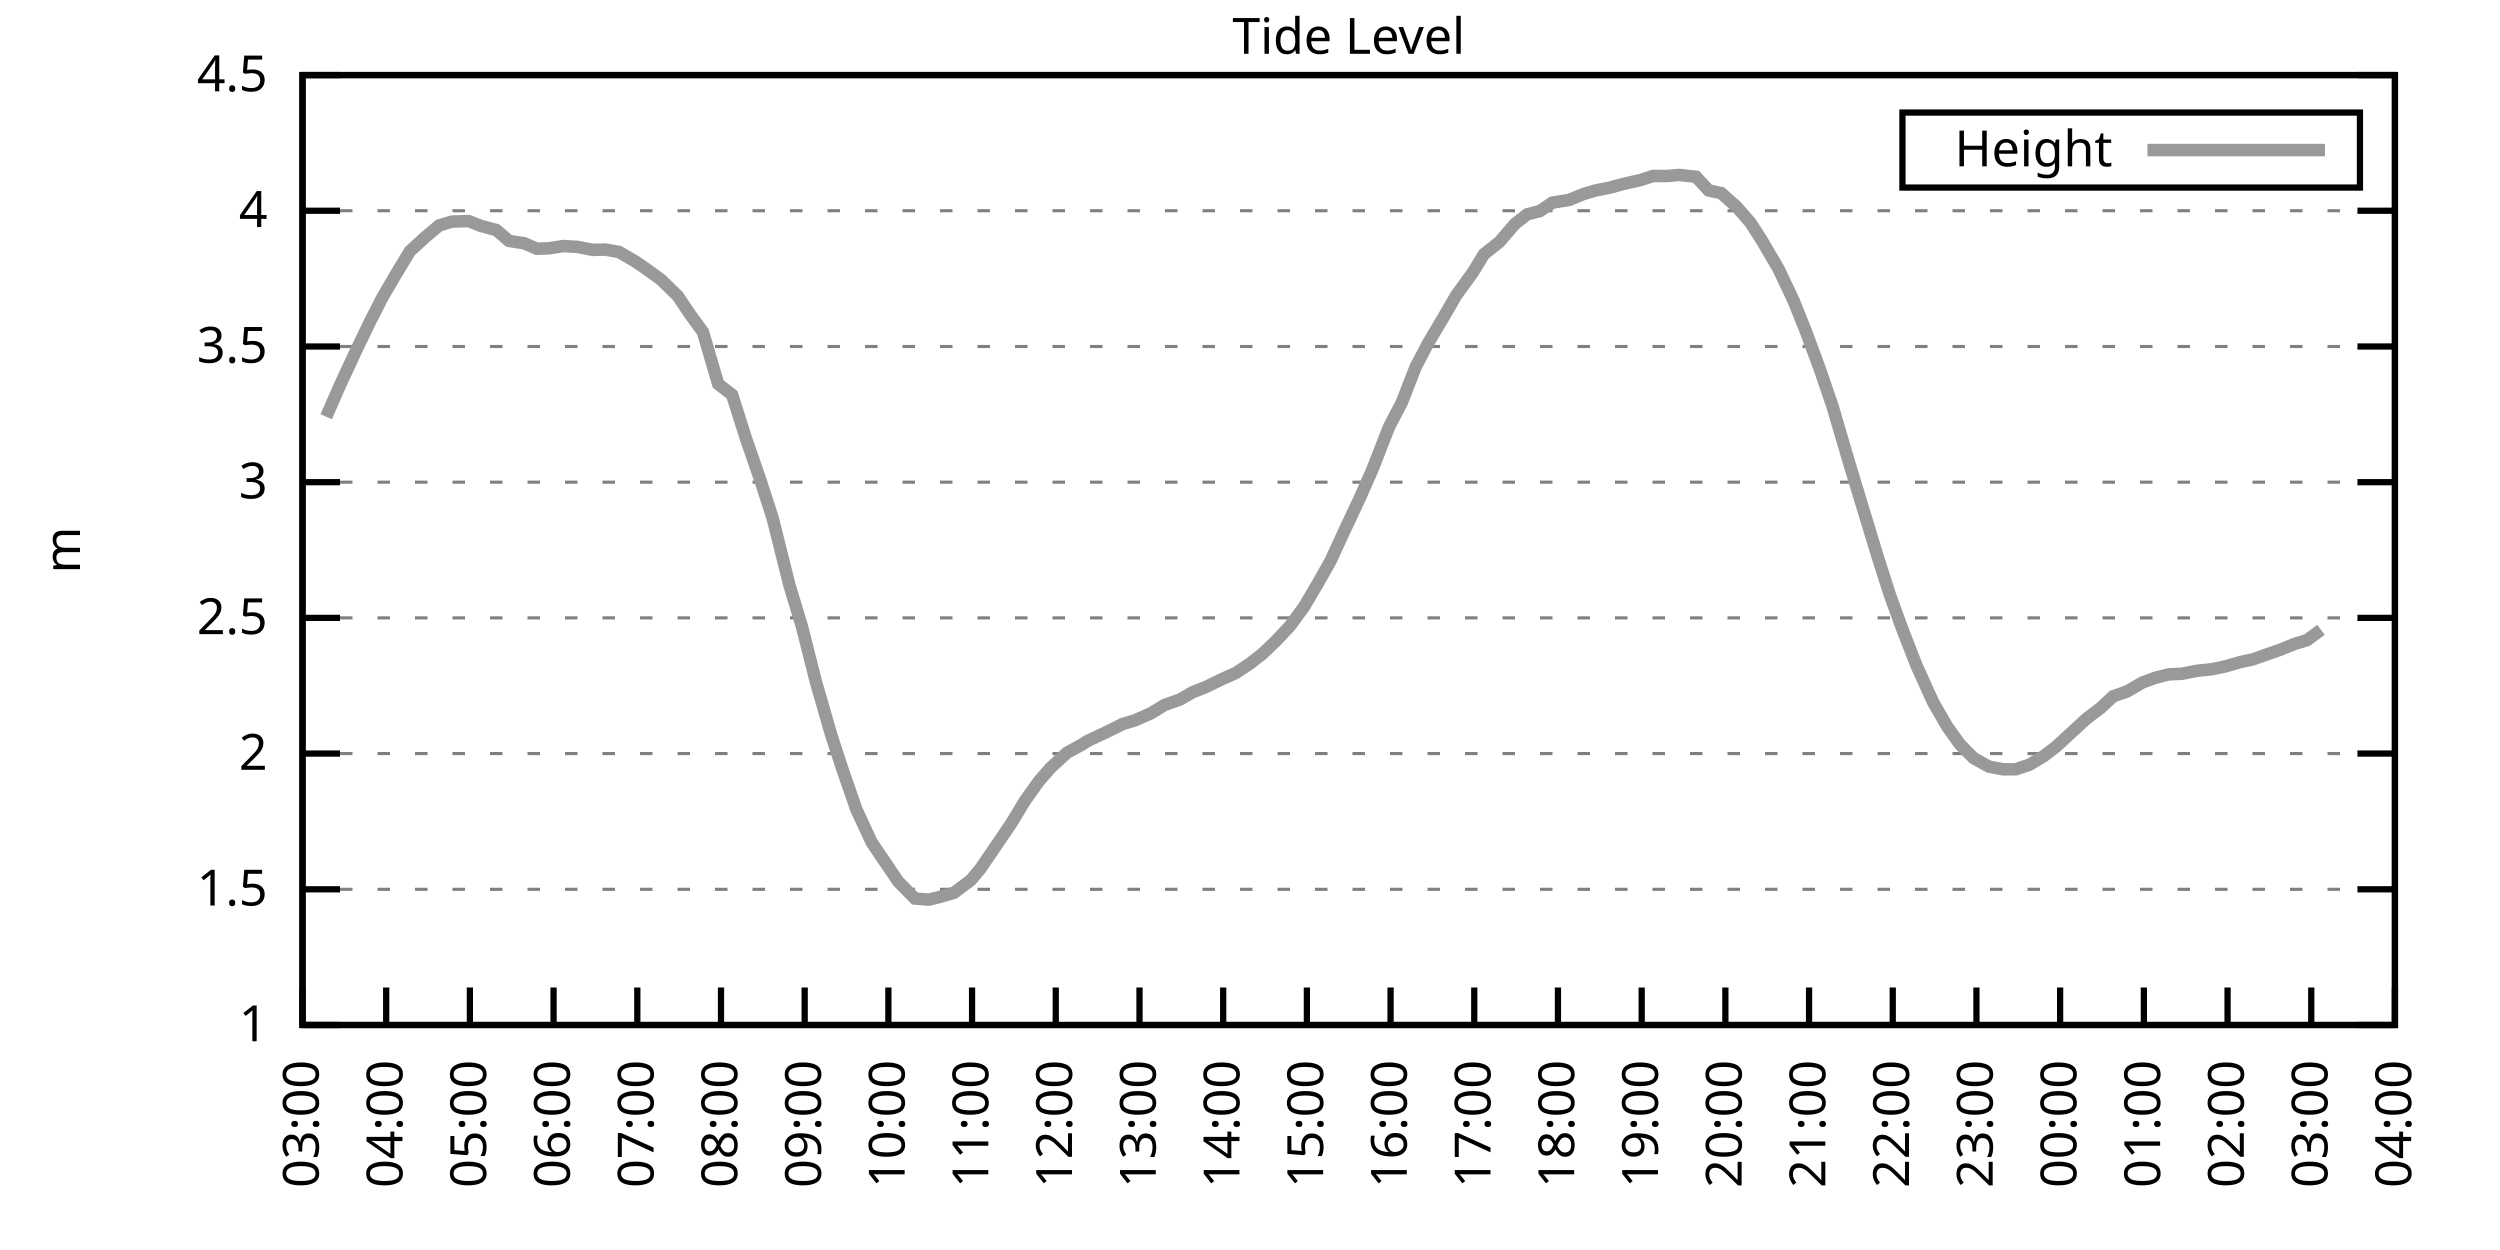
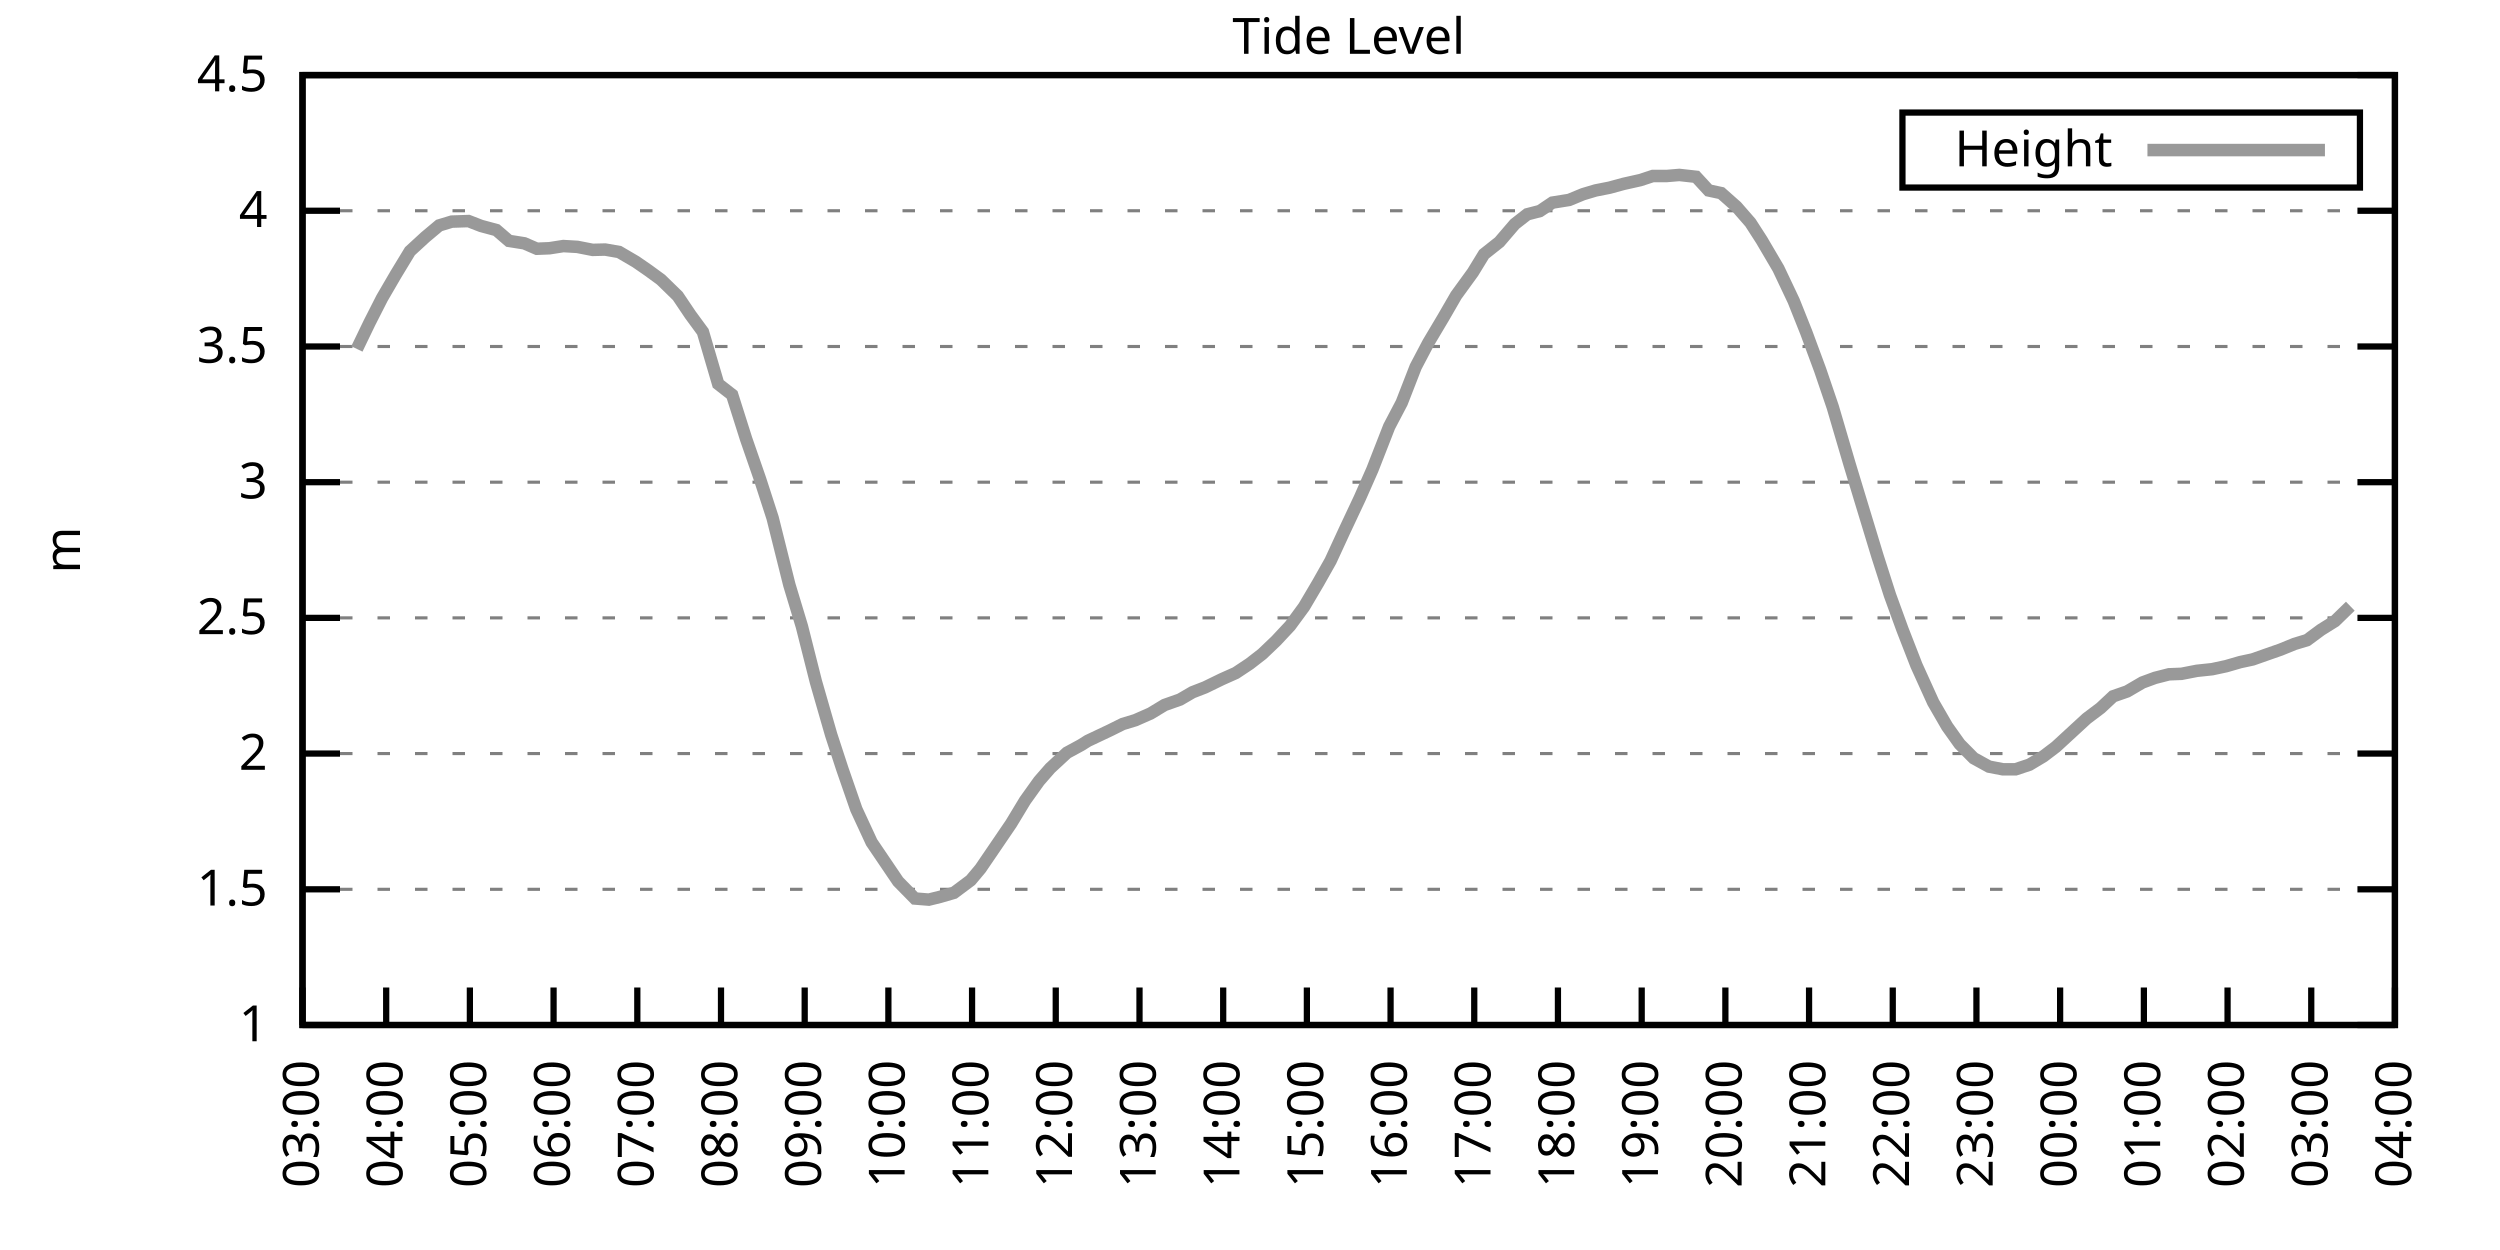
<svg xmlns="http://www.w3.org/2000/svg" xmlns:xlink="http://www.w3.org/1999/xlink" width="400" height="200" viewBox="0 0 400 200">
  <g id="gnuplot_canvas">
    <rect x="0" y="0" width="400" height="200" fill="none" />
    <defs>
      <circle id="gpDot" r="0.5" stroke-width="0.5" stroke="currentColor" />
      <path id="gpPt0" stroke-width="0.333" stroke="currentColor" d="M-1,0 h2 M0,-1 v2" />
      <path id="gpPt1" stroke-width="0.333" stroke="currentColor" d="M-1,-1 L1,1 M1,-1 L-1,1" />
      <path id="gpPt2" stroke-width="0.333" stroke="currentColor" d="M-1,0 L1,0 M0,-1 L0,1 M-1,-1 L1,1 M-1,1 L1,-1" />
      <rect id="gpPt3" stroke-width="0.333" stroke="currentColor" x="-1" y="-1" width="2" height="2" />
      <rect id="gpPt4" stroke-width="0.333" stroke="currentColor" fill="currentColor" x="-1" y="-1" width="2" height="2" />
      <circle id="gpPt5" stroke-width="0.333" stroke="currentColor" cx="0" cy="0" r="1" />
      <use xlink:href="#gpPt5" id="gpPt6" fill="currentColor" stroke="none" />
      <path id="gpPt7" stroke-width="0.333" stroke="currentColor" d="M0,-1.33 L-1.33,0.67 L1.33,0.67 z" />
      <use xlink:href="#gpPt7" id="gpPt8" fill="currentColor" stroke="none" />
      <use xlink:href="#gpPt7" id="gpPt9" stroke="currentColor" transform="rotate(180)" />
      <use xlink:href="#gpPt9" id="gpPt10" fill="currentColor" stroke="none" />
      <use xlink:href="#gpPt3" id="gpPt11" stroke="currentColor" transform="rotate(45)" />
      <use xlink:href="#gpPt11" id="gpPt12" fill="currentColor" stroke="none" />
      <path id="gpPt13" stroke-width="0.333" stroke="currentColor" d="M0,1.330 L1.265,0.411 L0.782,-1.067 L-0.782,-1.076 L-1.265,0.411 z" />
      <use xlink:href="#gpPt13" id="gpPt14" fill="currentColor" stroke="none" />
      <filter id="textbox" filterUnits="objectBoundingBox" x="0" y="0" height="1" width="1">
        <feFlood flood-color="white" flood-opacity="1" result="bgnd" />
        <feComposite in="SourceGraphic" in2="bgnd" operator="atop" />
      </filter>
      <filter id="greybox" filterUnits="objectBoundingBox" x="0" y="0" height="1" width="1">
        <feFlood flood-color="lightgrey" flood-opacity="1" result="grey" />
        <feComposite in="SourceGraphic" in2="grey" operator="atop" />
      </filter>
    </defs>
    <g fill="none" color="white" stroke="currentColor" stroke-width="1.00" stroke-linecap="butt" stroke-linejoin="miter">
</g>
    <g fill="none" color="black" stroke="currentColor" stroke-width="1.00" stroke-linecap="butt" stroke-linejoin="miter">
      <g stroke="none" shape-rendering="crispEdges">
        <polygon fill="rgb(255, 255, 255)" points="48.40,164.00 383.18,164.00 383.18,12.02 48.40,12.02 " />
      </g>
    </g>
    <g fill="none" color="black" stroke="currentColor" stroke-width="1.00" stroke-linecap="butt" stroke-linejoin="miter">
</g>
    <g fill="none" color="black" stroke="black" stroke-width="0.50" stroke-linecap="butt" stroke-linejoin="miter">
</g>
    <g fill="none" color="gray" stroke="currentColor" stroke-width="0.50" stroke-linecap="butt" stroke-linejoin="miter">
      <path stroke="gray" stroke-dasharray="2,4" class="gridline" d="M48.40,164.00 L383.19,164.00  " />
    </g>
    <g fill="none" color="gray" stroke="gray" stroke-width="1.00" stroke-linecap="butt" stroke-linejoin="miter">
</g>
    <g fill="none" color="black" stroke="currentColor" stroke-width="1.00" stroke-linecap="butt" stroke-linejoin="miter">
      <path stroke="black" d="M48.40,164.00 L54.40,164.00 M383.19,164.00 L377.19,164.00  " />
      <g transform="translate(42.80,166.60)" stroke="none" fill="black" font-family="Sans" font-size="8.00" text-anchor="end">
        <text>
          <tspan font-family="Sans"> 1</tspan>
        </text>
      </g>
    </g>
    <g fill="none" color="black" stroke="currentColor" stroke-width="1.00" stroke-linecap="butt" stroke-linejoin="miter">
</g>
    <g fill="none" color="black" stroke="black" stroke-width="0.50" stroke-linecap="butt" stroke-linejoin="miter">
</g>
    <g fill="none" color="gray" stroke="currentColor" stroke-width="0.50" stroke-linecap="butt" stroke-linejoin="miter">
      <path stroke="gray" stroke-dasharray="2,4" class="gridline" d="M48.40,142.29 L383.19,142.29  " />
    </g>
    <g fill="none" color="gray" stroke="gray" stroke-width="1.00" stroke-linecap="butt" stroke-linejoin="miter">
</g>
    <g fill="none" color="black" stroke="currentColor" stroke-width="1.00" stroke-linecap="butt" stroke-linejoin="miter">
      <path stroke="black" d="M48.40,142.29 L54.40,142.29 M383.19,142.29 L377.19,142.29  " />
      <g transform="translate(42.80,144.89)" stroke="none" fill="black" font-family="Sans" font-size="8.00" text-anchor="end">
        <text>
          <tspan font-family="Sans"> 1.5</tspan>
        </text>
      </g>
    </g>
    <g fill="none" color="black" stroke="currentColor" stroke-width="1.00" stroke-linecap="butt" stroke-linejoin="miter">
</g>
    <g fill="none" color="black" stroke="black" stroke-width="0.50" stroke-linecap="butt" stroke-linejoin="miter">
</g>
    <g fill="none" color="gray" stroke="currentColor" stroke-width="0.50" stroke-linecap="butt" stroke-linejoin="miter">
      <path stroke="gray" stroke-dasharray="2,4" class="gridline" d="M48.40,120.57 L383.19,120.57  " />
    </g>
    <g fill="none" color="gray" stroke="gray" stroke-width="1.00" stroke-linecap="butt" stroke-linejoin="miter">
</g>
    <g fill="none" color="black" stroke="currentColor" stroke-width="1.00" stroke-linecap="butt" stroke-linejoin="miter">
      <path stroke="black" d="M48.40,120.57 L54.40,120.57 M383.19,120.57 L377.19,120.57  " />
      <g transform="translate(42.80,123.17)" stroke="none" fill="black" font-family="Sans" font-size="8.00" text-anchor="end">
        <text>
          <tspan font-family="Sans"> 2</tspan>
        </text>
      </g>
    </g>
    <g fill="none" color="black" stroke="currentColor" stroke-width="1.00" stroke-linecap="butt" stroke-linejoin="miter">
</g>
    <g fill="none" color="black" stroke="black" stroke-width="0.50" stroke-linecap="butt" stroke-linejoin="miter">
</g>
    <g fill="none" color="gray" stroke="currentColor" stroke-width="0.50" stroke-linecap="butt" stroke-linejoin="miter">
      <path stroke="gray" stroke-dasharray="2,4" class="gridline" d="M48.40,98.86 L383.19,98.86  " />
    </g>
    <g fill="none" color="gray" stroke="gray" stroke-width="1.00" stroke-linecap="butt" stroke-linejoin="miter">
</g>
    <g fill="none" color="black" stroke="currentColor" stroke-width="1.00" stroke-linecap="butt" stroke-linejoin="miter">
      <path stroke="black" d="M48.40,98.86 L54.40,98.86 M383.19,98.86 L377.19,98.86  " />
      <g transform="translate(42.80,101.46)" stroke="none" fill="black" font-family="Sans" font-size="8.00" text-anchor="end">
        <text>
          <tspan font-family="Sans"> 2.5</tspan>
        </text>
      </g>
    </g>
    <g fill="none" color="black" stroke="currentColor" stroke-width="1.00" stroke-linecap="butt" stroke-linejoin="miter">
</g>
    <g fill="none" color="black" stroke="black" stroke-width="0.50" stroke-linecap="butt" stroke-linejoin="miter">
</g>
    <g fill="none" color="gray" stroke="currentColor" stroke-width="0.50" stroke-linecap="butt" stroke-linejoin="miter">
      <path stroke="gray" stroke-dasharray="2,4" class="gridline" d="M48.40,77.15 L383.19,77.15  " />
    </g>
    <g fill="none" color="gray" stroke="gray" stroke-width="1.00" stroke-linecap="butt" stroke-linejoin="miter">
</g>
    <g fill="none" color="black" stroke="currentColor" stroke-width="1.00" stroke-linecap="butt" stroke-linejoin="miter">
      <path stroke="black" d="M48.40,77.15 L54.40,77.15 M383.19,77.15 L377.19,77.15  " />
      <g transform="translate(42.80,79.75)" stroke="none" fill="black" font-family="Sans" font-size="8.00" text-anchor="end">
        <text>
          <tspan font-family="Sans"> 3</tspan>
        </text>
      </g>
    </g>
    <g fill="none" color="black" stroke="currentColor" stroke-width="1.00" stroke-linecap="butt" stroke-linejoin="miter">
</g>
    <g fill="none" color="black" stroke="black" stroke-width="0.50" stroke-linecap="butt" stroke-linejoin="miter">
</g>
    <g fill="none" color="gray" stroke="currentColor" stroke-width="0.50" stroke-linecap="butt" stroke-linejoin="miter">
      <path stroke="gray" stroke-dasharray="2,4" class="gridline" d="M48.40,55.44 L383.19,55.44  " />
    </g>
    <g fill="none" color="gray" stroke="gray" stroke-width="1.00" stroke-linecap="butt" stroke-linejoin="miter">
</g>
    <g fill="none" color="black" stroke="currentColor" stroke-width="1.00" stroke-linecap="butt" stroke-linejoin="miter">
      <path stroke="black" d="M48.40,55.44 L54.40,55.44 M383.19,55.44 L377.19,55.44  " />
      <g transform="translate(42.80,58.04)" stroke="none" fill="black" font-family="Sans" font-size="8.00" text-anchor="end">
        <text>
          <tspan font-family="Sans"> 3.5</tspan>
        </text>
      </g>
    </g>
    <g fill="none" color="black" stroke="currentColor" stroke-width="1.00" stroke-linecap="butt" stroke-linejoin="miter">
</g>
    <g fill="none" color="black" stroke="black" stroke-width="0.50" stroke-linecap="butt" stroke-linejoin="miter">
</g>
    <g fill="none" color="gray" stroke="currentColor" stroke-width="0.50" stroke-linecap="butt" stroke-linejoin="miter">
      <path stroke="gray" stroke-dasharray="2,4" class="gridline" d="M48.40,33.72 L383.19,33.72  " />
    </g>
    <g fill="none" color="gray" stroke="gray" stroke-width="1.00" stroke-linecap="butt" stroke-linejoin="miter">
</g>
    <g fill="none" color="black" stroke="currentColor" stroke-width="1.00" stroke-linecap="butt" stroke-linejoin="miter">
      <path stroke="black" d="M48.40,33.72 L54.40,33.72 M383.19,33.72 L377.19,33.72  " />
      <g transform="translate(42.80,36.32)" stroke="none" fill="black" font-family="Sans" font-size="8.00" text-anchor="end">
        <text>
          <tspan font-family="Sans"> 4</tspan>
        </text>
      </g>
    </g>
    <g fill="none" color="black" stroke="currentColor" stroke-width="1.00" stroke-linecap="butt" stroke-linejoin="miter">
</g>
    <g fill="none" color="black" stroke="black" stroke-width="0.50" stroke-linecap="butt" stroke-linejoin="miter">
</g>
    <g fill="none" color="gray" stroke="currentColor" stroke-width="0.50" stroke-linecap="butt" stroke-linejoin="miter">
      <path stroke="gray" stroke-dasharray="2,4" class="gridline" d="M48.40,12.01 L383.19,12.01  " />
    </g>
    <g fill="none" color="gray" stroke="gray" stroke-width="1.00" stroke-linecap="butt" stroke-linejoin="miter">
</g>
    <g fill="none" color="black" stroke="currentColor" stroke-width="1.00" stroke-linecap="butt" stroke-linejoin="miter">
      <path stroke="black" d="M48.40,12.01 L54.40,12.01 M383.19,12.01 L377.19,12.01  " />
      <g transform="translate(42.80,14.61)" stroke="none" fill="black" font-family="Sans" font-size="8.00" text-anchor="end">
        <text>
          <tspan font-family="Sans"> 4.5</tspan>
        </text>
      </g>
    </g>
    <g fill="none" color="black" stroke="currentColor" stroke-width="1.00" stroke-linecap="butt" stroke-linejoin="miter">
      <path stroke="black" d="M48.40,164.00 L48.40,158.00  " />
      <g transform="translate(51.00,169.60) rotate(270.00)" stroke="none" fill="black" font-family="Sans" font-size="8.00" text-anchor="end">
        <text>
          <tspan font-family="Sans">03:00</tspan>
        </text>
      </g>
    </g>
    <g fill="none" color="black" stroke="currentColor" stroke-width="1.00" stroke-linecap="butt" stroke-linejoin="miter">
      <path stroke="black" d="M61.79,164.00 L61.79,158.00  " />
      <g transform="translate(64.39,169.60) rotate(270.00)" stroke="none" fill="black" font-family="Sans" font-size="8.00" text-anchor="end">
        <text>
          <tspan font-family="Sans">04:00</tspan>
        </text>
      </g>
    </g>
    <g fill="none" color="black" stroke="currentColor" stroke-width="1.00" stroke-linecap="butt" stroke-linejoin="miter">
      <path stroke="black" d="M75.18,164.00 L75.18,158.00  " />
      <g transform="translate(77.78,169.60) rotate(270.00)" stroke="none" fill="black" font-family="Sans" font-size="8.00" text-anchor="end">
        <text>
          <tspan font-family="Sans">05:00</tspan>
        </text>
      </g>
    </g>
    <g fill="none" color="black" stroke="currentColor" stroke-width="1.00" stroke-linecap="butt" stroke-linejoin="miter">
      <path stroke="black" d="M88.57,164.00 L88.57,158.00  " />
      <g transform="translate(91.17,169.60) rotate(270.00)" stroke="none" fill="black" font-family="Sans" font-size="8.00" text-anchor="end">
        <text>
          <tspan font-family="Sans">06:00</tspan>
        </text>
      </g>
    </g>
    <g fill="none" color="black" stroke="currentColor" stroke-width="1.00" stroke-linecap="butt" stroke-linejoin="miter">
      <path stroke="black" d="M101.97,164.00 L101.97,158.00  " />
      <g transform="translate(104.57,169.60) rotate(270.00)" stroke="none" fill="black" font-family="Sans" font-size="8.00" text-anchor="end">
        <text>
          <tspan font-family="Sans">07:00</tspan>
        </text>
      </g>
    </g>
    <g fill="none" color="black" stroke="currentColor" stroke-width="1.00" stroke-linecap="butt" stroke-linejoin="miter">
      <path stroke="black" d="M115.36,164.00 L115.36,158.00  " />
      <g transform="translate(117.96,169.60) rotate(270.00)" stroke="none" fill="black" font-family="Sans" font-size="8.00" text-anchor="end">
        <text>
          <tspan font-family="Sans">08:00</tspan>
        </text>
      </g>
    </g>
    <g fill="none" color="black" stroke="currentColor" stroke-width="1.00" stroke-linecap="butt" stroke-linejoin="miter">
      <path stroke="black" d="M128.75,164.00 L128.75,158.00  " />
      <g transform="translate(131.35,169.60) rotate(270.00)" stroke="none" fill="black" font-family="Sans" font-size="8.00" text-anchor="end">
        <text>
          <tspan font-family="Sans">09:00</tspan>
        </text>
      </g>
    </g>
    <g fill="none" color="black" stroke="currentColor" stroke-width="1.00" stroke-linecap="butt" stroke-linejoin="miter">
      <path stroke="black" d="M142.14,164.00 L142.14,158.00  " />
      <g transform="translate(144.74,169.60) rotate(270.00)" stroke="none" fill="black" font-family="Sans" font-size="8.00" text-anchor="end">
        <text>
          <tspan font-family="Sans">10:00</tspan>
        </text>
      </g>
    </g>
    <g fill="none" color="black" stroke="currentColor" stroke-width="1.00" stroke-linecap="butt" stroke-linejoin="miter">
      <path stroke="black" d="M155.53,164.00 L155.53,158.00  " />
      <g transform="translate(158.13,169.60) rotate(270.00)" stroke="none" fill="black" font-family="Sans" font-size="8.00" text-anchor="end">
        <text>
          <tspan font-family="Sans">11:00</tspan>
        </text>
      </g>
    </g>
    <g fill="none" color="black" stroke="currentColor" stroke-width="1.00" stroke-linecap="butt" stroke-linejoin="miter">
      <path stroke="black" d="M168.92,164.00 L168.92,158.00  " />
      <g transform="translate(171.52,169.60) rotate(270.00)" stroke="none" fill="black" font-family="Sans" font-size="8.00" text-anchor="end">
        <text>
          <tspan font-family="Sans">12:00</tspan>
        </text>
      </g>
    </g>
    <g fill="none" color="black" stroke="currentColor" stroke-width="1.00" stroke-linecap="butt" stroke-linejoin="miter">
      <path stroke="black" d="M182.32,164.00 L182.32,158.00  " />
      <g transform="translate(184.92,169.60) rotate(270.00)" stroke="none" fill="black" font-family="Sans" font-size="8.00" text-anchor="end">
        <text>
          <tspan font-family="Sans">13:00</tspan>
        </text>
      </g>
    </g>
    <g fill="none" color="black" stroke="currentColor" stroke-width="1.00" stroke-linecap="butt" stroke-linejoin="miter">
      <path stroke="black" d="M195.71,164.00 L195.71,158.00  " />
      <g transform="translate(198.31,169.60) rotate(270.00)" stroke="none" fill="black" font-family="Sans" font-size="8.00" text-anchor="end">
        <text>
          <tspan font-family="Sans">14:00</tspan>
        </text>
      </g>
    </g>
    <g fill="none" color="black" stroke="currentColor" stroke-width="1.00" stroke-linecap="butt" stroke-linejoin="miter">
      <path stroke="black" d="M209.10,164.00 L209.10,158.00  " />
      <g transform="translate(211.70,169.60) rotate(270.00)" stroke="none" fill="black" font-family="Sans" font-size="8.00" text-anchor="end">
        <text>
          <tspan font-family="Sans">15:00</tspan>
        </text>
      </g>
    </g>
    <g fill="none" color="black" stroke="currentColor" stroke-width="1.00" stroke-linecap="butt" stroke-linejoin="miter">
      <path stroke="black" d="M222.49,164.00 L222.49,158.00  " />
      <g transform="translate(225.09,169.60) rotate(270.00)" stroke="none" fill="black" font-family="Sans" font-size="8.00" text-anchor="end">
        <text>
          <tspan font-family="Sans">16:00</tspan>
        </text>
      </g>
    </g>
    <g fill="none" color="black" stroke="currentColor" stroke-width="1.00" stroke-linecap="butt" stroke-linejoin="miter">
      <path stroke="black" d="M235.88,164.00 L235.88,158.00  " />
      <g transform="translate(238.48,169.60) rotate(270.00)" stroke="none" fill="black" font-family="Sans" font-size="8.00" text-anchor="end">
        <text>
          <tspan font-family="Sans">17:00</tspan>
        </text>
      </g>
    </g>
    <g fill="none" color="black" stroke="currentColor" stroke-width="1.00" stroke-linecap="butt" stroke-linejoin="miter">
      <path stroke="black" d="M249.27,164.00 L249.27,158.00  " />
      <g transform="translate(251.87,169.60) rotate(270.00)" stroke="none" fill="black" font-family="Sans" font-size="8.00" text-anchor="end">
        <text>
          <tspan font-family="Sans">18:00</tspan>
        </text>
      </g>
    </g>
    <g fill="none" color="black" stroke="currentColor" stroke-width="1.00" stroke-linecap="butt" stroke-linejoin="miter">
      <path stroke="black" d="M262.67,164.00 L262.67,158.00  " />
      <g transform="translate(265.27,169.60) rotate(270.00)" stroke="none" fill="black" font-family="Sans" font-size="8.00" text-anchor="end">
        <text>
          <tspan font-family="Sans">19:00</tspan>
        </text>
      </g>
    </g>
    <g fill="none" color="black" stroke="currentColor" stroke-width="1.00" stroke-linecap="butt" stroke-linejoin="miter">
      <path stroke="black" d="M276.06,164.00 L276.06,158.00  " />
      <g transform="translate(278.66,169.60) rotate(270.00)" stroke="none" fill="black" font-family="Sans" font-size="8.00" text-anchor="end">
        <text>
          <tspan font-family="Sans">20:00</tspan>
        </text>
      </g>
    </g>
    <g fill="none" color="black" stroke="currentColor" stroke-width="1.00" stroke-linecap="butt" stroke-linejoin="miter">
      <path stroke="black" d="M289.45,164.00 L289.45,158.00  " />
      <g transform="translate(292.05,169.60) rotate(270.00)" stroke="none" fill="black" font-family="Sans" font-size="8.00" text-anchor="end">
        <text>
          <tspan font-family="Sans">21:00</tspan>
        </text>
      </g>
    </g>
    <g fill="none" color="black" stroke="currentColor" stroke-width="1.00" stroke-linecap="butt" stroke-linejoin="miter">
      <path stroke="black" d="M302.84,164.00 L302.84,158.00  " />
      <g transform="translate(305.44,169.60) rotate(270.00)" stroke="none" fill="black" font-family="Sans" font-size="8.00" text-anchor="end">
        <text>
          <tspan font-family="Sans">22:00</tspan>
        </text>
      </g>
    </g>
    <g fill="none" color="black" stroke="currentColor" stroke-width="1.00" stroke-linecap="butt" stroke-linejoin="miter">
      <path stroke="black" d="M316.23,164.00 L316.23,158.00  " />
      <g transform="translate(318.83,169.60) rotate(270.00)" stroke="none" fill="black" font-family="Sans" font-size="8.00" text-anchor="end">
        <text>
          <tspan font-family="Sans">23:00</tspan>
        </text>
      </g>
    </g>
    <g fill="none" color="black" stroke="currentColor" stroke-width="1.00" stroke-linecap="butt" stroke-linejoin="miter">
      <path stroke="black" d="M329.62,164.00 L329.62,158.00  " />
      <g transform="translate(332.22,169.60) rotate(270.00)" stroke="none" fill="black" font-family="Sans" font-size="8.00" text-anchor="end">
        <text>
          <tspan font-family="Sans">00:00</tspan>
        </text>
      </g>
    </g>
    <g fill="none" color="black" stroke="currentColor" stroke-width="1.00" stroke-linecap="butt" stroke-linejoin="miter">
      <path stroke="black" d="M343.02,164.00 L343.02,158.00  " />
      <g transform="translate(345.62,169.60) rotate(270.00)" stroke="none" fill="black" font-family="Sans" font-size="8.00" text-anchor="end">
        <text>
          <tspan font-family="Sans">01:00</tspan>
        </text>
      </g>
    </g>
    <g fill="none" color="black" stroke="currentColor" stroke-width="1.00" stroke-linecap="butt" stroke-linejoin="miter">
      <path stroke="black" d="M356.41,164.00 L356.41,158.00  " />
      <g transform="translate(359.01,169.60) rotate(270.00)" stroke="none" fill="black" font-family="Sans" font-size="8.00" text-anchor="end">
        <text>
          <tspan font-family="Sans">02:00</tspan>
        </text>
      </g>
    </g>
    <g fill="none" color="black" stroke="currentColor" stroke-width="1.00" stroke-linecap="butt" stroke-linejoin="miter">
      <path stroke="black" d="M369.80,164.00 L369.80,158.00  " />
      <g transform="translate(372.40,169.60) rotate(270.00)" stroke="none" fill="black" font-family="Sans" font-size="8.00" text-anchor="end">
        <text>
          <tspan font-family="Sans">03:00</tspan>
        </text>
      </g>
    </g>
    <g fill="none" color="black" stroke="currentColor" stroke-width="1.00" stroke-linecap="butt" stroke-linejoin="miter">
      <path stroke="black" d="M383.19,164.00 L383.19,158.00  " />
      <g transform="translate(385.79,169.60) rotate(270.00)" stroke="none" fill="black" font-family="Sans" font-size="8.00" text-anchor="end">
        <text>
          <tspan font-family="Sans">04:00</tspan>
        </text>
      </g>
    </g>
    <g fill="none" color="black" stroke="currentColor" stroke-width="1.00" stroke-linecap="butt" stroke-linejoin="miter">
</g>
    <g fill="none" color="black" stroke="currentColor" stroke-width="1.00" stroke-linecap="butt" stroke-linejoin="miter">
      <path stroke="black" d="M48.40,12.01 L48.40,164.00 L383.19,164.00 L383.19,12.01 L48.40,12.01 Z  " />
    </g>
    <g fill="none" color="black" stroke="currentColor" stroke-width="1.00" stroke-linecap="butt" stroke-linejoin="miter">
</g>
    <g fill="none" color="black" stroke="currentColor" stroke-width="1.00" stroke-linecap="butt" stroke-linejoin="miter">
      <path stroke="black" d="M304.39,30.01 L304.39,18.01 L377.59,18.01 L377.59,30.01 L304.39,30.01 Z  " />
    </g>
    <g id="Tide_level_plot_1">
      <g fill="none" color="white" stroke="black" stroke-width="2.00" stroke-linecap="butt" stroke-linejoin="miter">
</g>
      <g fill="none" color="black" stroke="currentColor" stroke-width="2.00" stroke-linecap="butt" stroke-linejoin="miter">
        <g transform="translate(337.99,26.61)" stroke="none" fill="black" font-family="Sans" font-size="8.00" text-anchor="end">
          <text>
            <tspan font-family="Sans">Height</tspan>
          </text>
        </g>
      </g>
      <g fill="none" color="black" stroke="currentColor" stroke-width="2.00" stroke-linecap="butt" stroke-linejoin="miter">
-         <path stroke="rgb(153, 153, 153)" d="M343.59,24.01 L371.99,24.01 M52.19,66.68 L54.43,61.56 L57.10,55.83 L59.11,51.66 L61.12,47.71 L63.35,43.88   L65.59,40.19 L68.04,37.94 L70.27,36.07 L72.28,35.46 L74.96,35.37 L76.97,36.15 L79.42,36.81 L81.43,38.54   L83.89,38.93 L85.90,39.80 L87.91,39.72 L90.14,39.37 L92.37,39.50 L94.82,39.98 L96.83,39.93 L99.06,40.32   L101.74,41.89 L103.75,43.28 L105.76,44.75 L108.44,47.36 L110.45,50.35 L112.46,53.09 L114.91,61.43 L117.14,63.17   L119.38,70.24 L121.61,76.67 L123.62,82.88 L126.29,93.56 L128.30,100.21 L130.54,109.07 L132.99,117.58 L134.78,123.05   L137.01,129.48 L139.46,134.77 L143.70,141.03 L146.38,143.76 L148.61,143.94 L150.40,143.50 L152.63,142.85 L155.31,140.85   L156.87,138.99 L159.33,135.38 L161.78,131.78 L164.01,128.09 L166.25,124.96 L168.03,122.92 L170.71,120.44 L172.94,119.23   L174.06,118.53 L177.63,116.84 L179.64,115.84 L181.65,115.23 L184.10,114.15 L186.33,112.80 L188.79,111.93 L190.80,110.76   L192.81,109.98 L195.48,108.68 L197.72,107.68 L199.95,106.20 L201.96,104.64 L204.19,102.51 L206.42,100.12 L208.65,97.08   L210.88,93.30 L212.89,89.74 L215.13,84.88 L217.58,79.67 L219.59,75.11 L222.27,68.25 L224.28,64.42 L226.51,58.69   L228.52,54.87 L230.97,50.75 L232.98,47.27 L235.66,43.58 L237.44,40.67 L239.90,38.72 L242.36,35.85 L244.36,34.29   L246.37,33.77 L248.38,32.42 L251.06,31.99 L253.29,31.07 L255.30,30.47 L257.53,30.03 L259.76,29.42 L262.44,28.82   L264.45,28.16 L266.68,28.16 L268.69,27.99 L271.37,28.29 L273.38,30.47 L275.39,30.90 L277.84,33.07 L280.07,35.63   L281.86,38.41 L284.54,42.97 L286.99,48.14 L289.00,53.18 L291.23,59.21 L293.24,65.12 L295.92,74.24 L297.71,80.14   L300.39,88.96 L302.39,95.21 L304.40,100.73 L306.63,106.46 L309.31,112.37 L311.54,116.23 L313.55,119.05 L315.79,121.31   L318.24,122.66 L320.47,123.09 L322.48,123.09 L324.71,122.35 L326.95,121.01 L328.95,119.49 L333.86,114.97 L336.10,113.28   L338.10,111.41 L340.34,110.63 L342.79,109.20 L344.80,108.46 L347.03,107.89 L349.04,107.81 L351.50,107.33 L353.95,107.07   L356.18,106.59 L358.42,105.94 L360.42,105.51 L362.66,104.72 L364.89,103.94 L367.12,103.03 L369.13,102.42 L371.36,100.77    " />
+         <path stroke="rgb(153, 153, 153)" d="M343.59,24.01 L371.99,24.01 M57.10,55.83 L59.11,51.66 L61.12,47.71 L63.35,43.88 L65.59,40.19 L68.04,37.94   L70.27,36.07 L72.28,35.46 L74.96,35.37 L76.97,36.15 L79.42,36.81 L81.43,38.54 L83.89,38.93 L85.90,39.80   L87.91,39.72 L90.14,39.37 L92.37,39.50 L94.82,39.98 L96.83,39.93 L99.06,40.32 L101.74,41.89 L103.75,43.28   L105.76,44.75 L108.44,47.36 L110.45,50.35 L112.46,53.09 L114.91,61.43 L117.14,63.17 L119.38,70.24 L121.61,76.67   L123.62,82.88 L126.29,93.56 L128.30,100.21 L130.54,109.07 L132.99,117.58 L134.78,123.05 L137.01,129.48 L139.46,134.77   L143.70,141.03 L146.38,143.76 L148.61,143.94 L150.40,143.50 L152.63,142.85 L155.31,140.85 L156.87,138.99 L159.33,135.38   L161.78,131.78 L164.01,128.09 L166.25,124.96 L168.03,122.92 L170.71,120.44 L172.94,119.23 L174.06,118.53 L177.63,116.84   L179.64,115.84 L181.65,115.23 L184.10,114.15 L186.33,112.80 L188.79,111.93 L190.80,110.76 L192.81,109.98 L195.48,108.68   L197.72,107.68 L199.95,106.20 L201.96,104.64 L204.19,102.51 L206.42,100.12 L208.65,97.08 L210.88,93.30 L212.89,89.74   L215.13,84.88 L217.58,79.67 L219.59,75.11 L222.27,68.25 L224.28,64.42 L226.51,58.69 L228.52,54.87 L230.97,50.75   L232.98,47.27 L235.66,43.58 L237.44,40.67 L239.90,38.72 L242.36,35.85 L244.36,34.29 L246.37,33.77 L248.38,32.42   L251.06,31.99 L253.29,31.07 L255.30,30.47 L257.53,30.03 L259.76,29.42 L262.44,28.82 L264.45,28.16 L266.68,28.16   L268.69,27.99 L271.37,28.29 L273.38,30.47 L275.39,30.90 L277.84,33.07 L280.07,35.63 L281.86,38.41 L284.54,42.97   L286.99,48.14 L289.00,53.18 L291.23,59.21 L293.24,65.12 L295.92,74.24 L297.71,80.14 L300.39,88.96 L302.39,95.21   L304.40,100.73 L306.63,106.46 L309.31,112.37 L311.54,116.23 L313.55,119.05 L315.79,121.31 L318.24,122.66 L320.47,123.09   L322.48,123.09 L324.71,122.35 L326.95,121.01 L328.95,119.49 L333.86,114.97 L336.10,113.28 L338.10,111.41 L340.34,110.63   L342.79,109.20 L344.80,108.46 L347.03,107.89 L349.04,107.81 L351.50,107.33 L353.95,107.07 L356.18,106.59 L358.42,105.94   L360.42,105.51 L362.66,104.72 L364.89,103.94 L367.12,103.03 L369.13,102.42 L371.36,100.77 L373.59,99.38 L376.05,96.99    " />
      </g>
    </g>
    <g fill="none" color="black" stroke="currentColor" stroke-width="2.00" stroke-linecap="butt" stroke-linejoin="miter">
</g>
    <g fill="none" color="black" stroke="black" stroke-width="1.00" stroke-linecap="butt" stroke-linejoin="miter">
</g>
    <g fill="none" color="black" stroke="currentColor" stroke-width="1.00" stroke-linecap="butt" stroke-linejoin="miter">
      <path stroke="black" d="M48.40,12.01 L48.40,164.00 L383.19,164.00 L383.19,12.01 L48.40,12.01 Z  " />
      <g transform="translate(12.80,88.01) rotate(270.00)" stroke="none" fill="black" font-family="Sans" font-size="8.00" text-anchor="middle">
        <text>
          <tspan font-family="Sans">m</tspan>
        </text>
      </g>
    </g>
    <g fill="none" color="black" stroke="currentColor" stroke-width="1.00" stroke-linecap="butt" stroke-linejoin="miter">
</g>
    <g fill="none" color="black" stroke="currentColor" stroke-width="1.00" stroke-linecap="butt" stroke-linejoin="miter">
      <g transform="translate(215.79,8.61)" stroke="none" fill="black" font-family="Sans" font-size="8.00" text-anchor="middle">
        <text>
          <tspan font-family="Sans">Tide Level</tspan>
        </text>
      </g>
    </g>
    <g fill="none" color="black" stroke="currentColor" stroke-width="1.00" stroke-linecap="butt" stroke-linejoin="miter">
</g>
  </g>
</svg>
